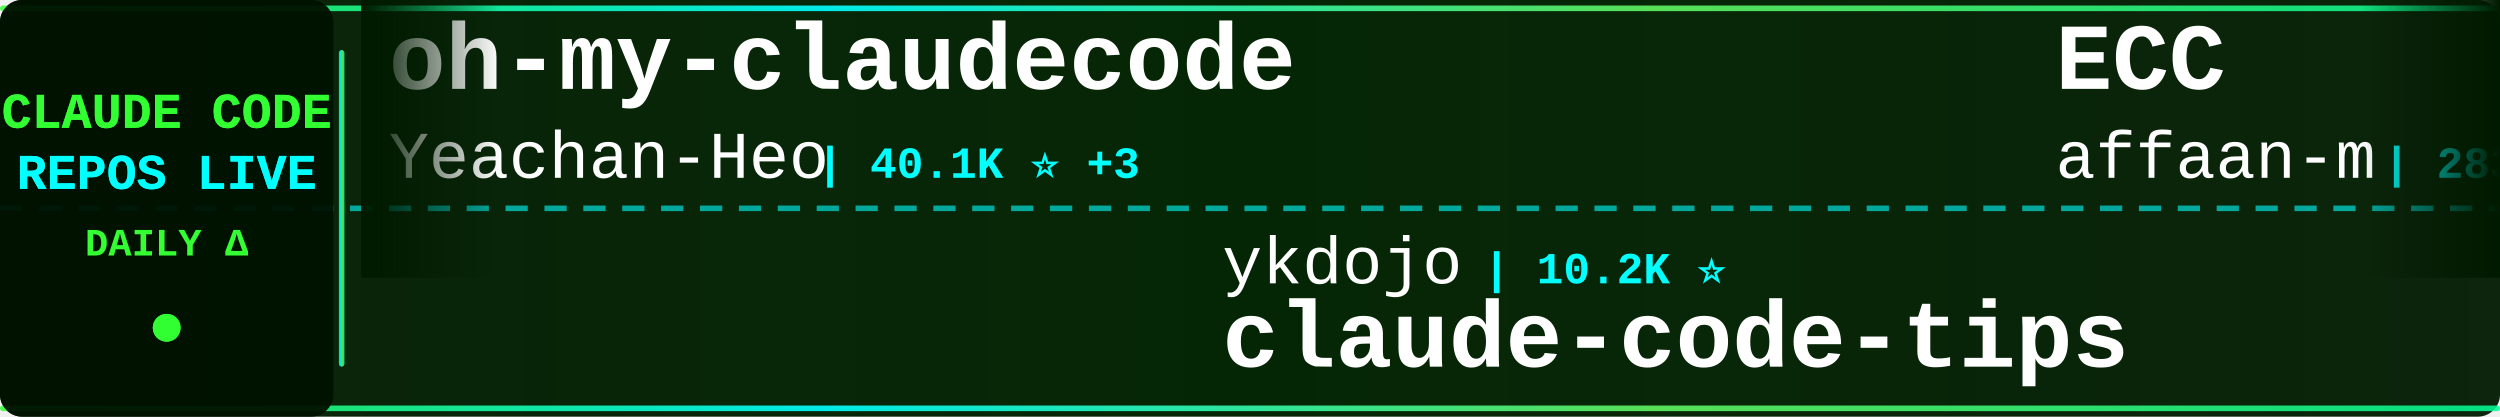
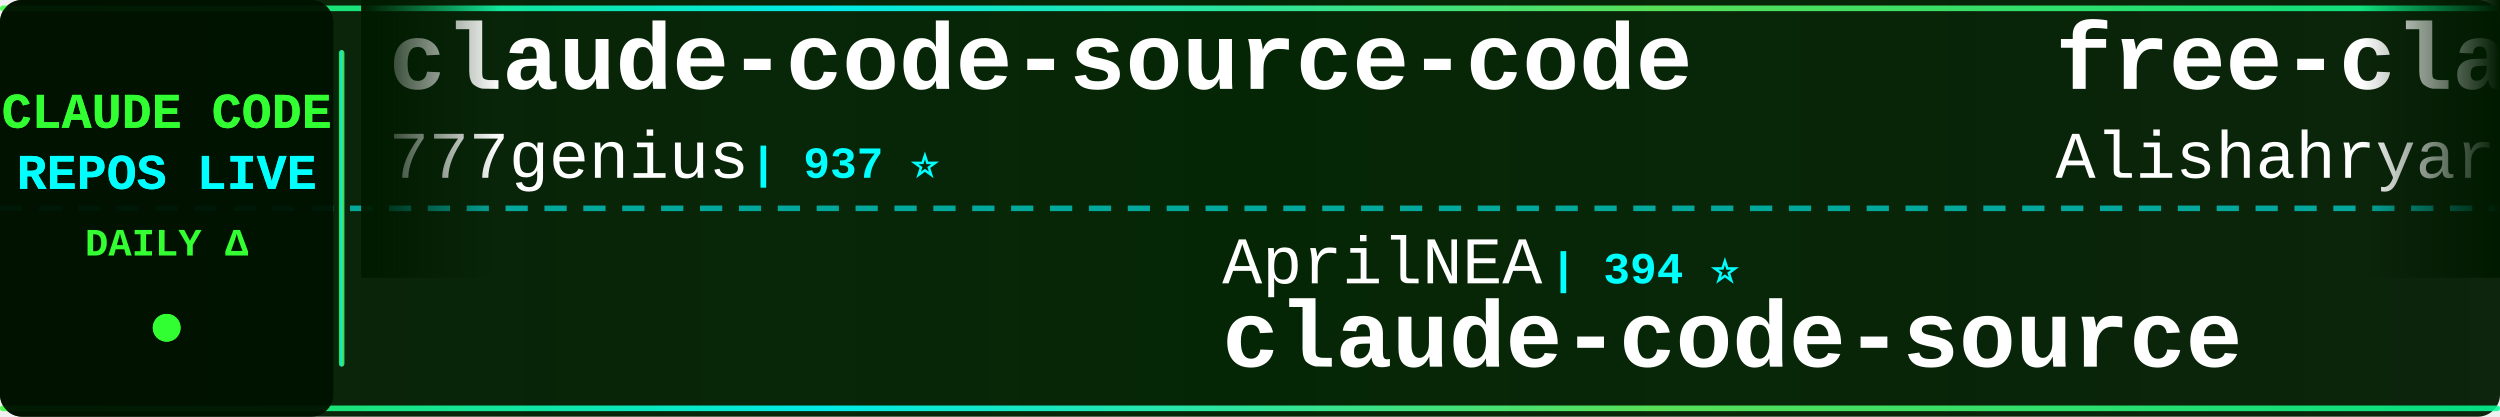
<svg xmlns="http://www.w3.org/2000/svg" width="900" height="150">
  <defs>
    <linearGradient id="tickerBg" x1="0%" y1="0%" x2="100%" y2="0%">
      <stop offset="0%" style="stop-color:#001a00;stop-opacity:0.95" />
      <stop offset="50%" style="stop-color:#002200;stop-opacity:0.98" />
      <stop offset="100%" style="stop-color:#001a00;stop-opacity:0.95" />
    </linearGradient>
    <linearGradient id="borderGrad" x1="0%" y1="0%" x2="100%" y2="0%">
      <stop offset="0%" style="stop-color:#33ff33;stop-opacity:0.85">
        <animate attributeName="stop-opacity" values="0.85;1;0.85" dur="2s" repeatCount="indefinite" />
      </stop>
      <stop offset="33%" style="stop-color:#00ffff;stop-opacity:0.9">
        <animate attributeName="stop-opacity" values="0.9;1;0.9" dur="2.2s" repeatCount="indefinite" />
      </stop>
      <stop offset="66%" style="stop-color:#66ff66;stop-opacity:0.85">
        <animate attributeName="stop-opacity" values="0.85;1;0.85" dur="1.8s" repeatCount="indefinite" />
      </stop>
      <stop offset="100%" style="stop-color:#00ff99;stop-opacity:0.85">
        <animate attributeName="stop-opacity" values="0.85;1;0.85" dur="2s" repeatCount="indefinite" />
      </stop>
    </linearGradient>
    <filter id="textGlow">
      <feGaussianBlur stdDeviation="0.1" result="coloredBlur" />
      <feMerge>
        <feMergeNode in="coloredBlur" />
        <feMergeNode in="SourceGraphic" />
      </feMerge>
    </filter>
    <filter id="metricGlow">
      <feGaussianBlur stdDeviation="0.2" result="coloredBlur" />
      <feMerge>
        <feMergeNode in="coloredBlur" />
        <feMergeNode in="SourceGraphic" />
      </feMerge>
    </filter>
    <linearGradient id="leftFade" x1="0%" y1="0%" x2="100%" y2="0%">
      <stop offset="0%" style="stop-color:#001a00;stop-opacity:1" />
      <stop offset="100%" style="stop-color:#001a00;stop-opacity:0" />
    </linearGradient>
    <linearGradient id="rightFade" x1="0%" y1="0%" x2="100%" y2="0%">
      <stop offset="0%" style="stop-color:#001a00;stop-opacity:0" />
      <stop offset="100%" style="stop-color:#001a00;stop-opacity:1" />
    </linearGradient>
  </defs>
  <rect width="900" height="150" fill="url(#tickerBg)" rx="8" />
  <rect x="0" y="2" width="900" height="2" fill="url(#borderGrad)" rx="1" />
  <rect x="0" y="146" width="900" height="2" fill="url(#borderGrad)" rx="1" />
  <line x1="0" y1="75" x2="900" y2="75" stroke="#00ffff" stroke-width="2" stroke-dasharray="8 6" opacity="0.6" />
  <rect x="0" y="0" width="120" height="150" fill="#001100" opacity="0.95" rx="8" />
  <text x="60" y="46" font-family="'Courier New', monospace" font-size="18" font-weight="bold" fill="#33ff33" text-anchor="middle" filter="url(#textGlow)">
    CLAUDE CODE
  </text>
  <text x="60" y="68" font-family="'Courier New', monospace" font-size="18" font-weight="bold" fill="#00ffff" text-anchor="middle" filter="url(#textGlow)">
    REPOS LIVE
  </text>
  <text x="60" y="92" font-family="'Courier New', monospace" font-size="14" font-weight="bold" fill="#33ff33" text-anchor="middle">
    DAILY Δ
  </text>
  <circle cx="60" cy="118" r="5" fill="#33ff33" filter="url(#metricGlow)">
    <animate attributeName="r" values="4;6;4" dur="1.5s" repeatCount="indefinite" />
    <animate attributeName="opacity" values="0.6;1;0.6" dur="1.5s" repeatCount="indefinite" />
  </circle>
  <rect x="122" y="18" width="2" height="114" fill="url(#borderGrad)" rx="1" />
  <clipPath id="tickerClip">
    <rect x="130" y="0" width="770" height="150" />
  </clipPath>
  <g clip-path="url(#tickerClip)">
    <g id="tickerItems">
      <animateTransform attributeName="transform" attributeType="XML" type="translate" from="0 0" to="-3000 0" dur="54s" repeatCount="indefinite" />
      <g transform="translate(0, 0)">
-         <text x="140" y="32" font-family="'Courier New', monospace" font-size="34" font-weight="bold" fill="#ffffff">oh-my-claudecode</text>
-         <text x="140" y="64" font-family="'Courier New', monospace" font-size="24" font-weight="normal" fill="#ffffff" opacity="1.0">Yeachan-Heo</text>
-         <text x="294" y="64" font-family="'Courier New', monospace" font-size="16" font-weight="bold" fill="#00ffff"> | 40.1K ⭐ +3</text>
+         <text x="140" y="32" font-family="'Courier New', monospace" font-size="34" font-weight="bold" fill="#ffffff">claude-code-source-code</text>
+         <text x="140" y="64" font-family="'Courier New', monospace" font-size="24" font-weight="normal" fill="#ffffff" opacity="1.0">777genius</text>
+         <text x="270" y="64" font-family="'Courier New', monospace" font-size="16" font-weight="bold" fill="#00ffff"> | 937 ⭐</text>
      </g>
      <g transform="translate(300, 0)">
-         <text x="140" y="102" font-family="'Courier New', monospace" font-size="24" font-weight="normal" fill="#ffffff" opacity="1.0">ykdojo</text>
-         <text x="234" y="102" font-family="'Courier New', monospace" font-size="16" font-weight="bold" fill="#00ffff"> | 10.2K ⭐</text>
-         <text x="140" y="132" font-family="'Courier New', monospace" font-size="34" font-weight="bold" fill="#ffffff">claude-code-tips</text>
+         <text x="140" y="102" font-family="'Courier New', monospace" font-size="24" font-weight="normal" fill="#ffffff" opacity="1.0">AprilNEA</text>
+         <text x="258" y="102" font-family="'Courier New', monospace" font-size="16" font-weight="bold" fill="#00ffff"> | 394 ⭐</text>
+         <text x="140" y="132" font-family="'Courier New', monospace" font-size="34" font-weight="bold" fill="#ffffff">claude-code-source</text>
      </g>
      <g transform="translate(600, 0)">
-         <text x="140" y="32" font-family="'Courier New', monospace" font-size="34" font-weight="bold" fill="#ffffff">ECC</text>
-         <text x="140" y="64" font-family="'Courier New', monospace" font-size="24" font-weight="normal" fill="#ffffff" opacity="1.0">affaan-m</text>
-         <text x="258" y="64" font-family="'Courier New', monospace" font-size="16" font-weight="bold" fill="#00ffff"> | 283.4K ⭐ +83</text>
+         <text x="140" y="32" font-family="'Courier New', monospace" font-size="34" font-weight="bold" fill="#ffffff">free-claude-code</text>
+         <text x="140" y="64" font-family="'Courier New', monospace" font-size="24" font-weight="normal" fill="#ffffff" opacity="1.0">Alishahryar1</text>
+         <text x="306" y="64" font-family="'Courier New', monospace" font-size="16" font-weight="bold" fill="#00ffff"> | 61.7K ⭐ +55</text>
      </g>
      <g transform="translate(900, 0)">
-         <text x="140" y="102" font-family="'Courier New', monospace" font-size="24" font-weight="normal" fill="#ffffff" opacity="1.0">Pimzino</text>
-         <text x="246" y="102" font-family="'Courier New', monospace" font-size="16" font-weight="bold" fill="#00ffff"> | 3.9K ⭐</text>
-         <text x="140" y="132" font-family="'Courier New', monospace" font-size="34" font-weight="bold" fill="#ffffff">claude-code-spec-workflo...</text>
+         <text x="140" y="102" font-family="'Courier New', monospace" font-size="24" font-weight="normal" fill="#ffffff" opacity="1.0">techjarves</text>
+         <text x="282" y="102" font-family="'Courier New', monospace" font-size="16" font-weight="bold" fill="#00ffff"> | 1.6K ⭐ +1</text>
+         <text x="140" y="132" font-family="'Courier New', monospace" font-size="34" font-weight="bold" fill="#ffffff">ClaudeCode-Portable</text>
      </g>
      <g transform="translate(1200, 0)">
-         <text x="140" y="32" font-family="'Courier New', monospace" font-size="34" font-weight="bold" fill="#ffffff">claude-code-workflows</text>
-         <text x="140" y="64" font-family="'Courier New', monospace" font-size="24" font-weight="normal" fill="#ffffff" opacity="1.0">OneRedOak</text>
-         <text x="270" y="64" font-family="'Courier New', monospace" font-size="16" font-weight="bold" fill="#00ffff"> | 3.9K ⭐</text>
+         <text x="140" y="32" font-family="'Courier New', monospace" font-size="34" font-weight="bold" fill="#ffffff">claude-code-hub</text>
+         <text x="140" y="64" font-family="'Courier New', monospace" font-size="24" font-weight="normal" fill="#ffffff" opacity="1.0">ding113</text>
+         <text x="246" y="64" font-family="'Courier New', monospace" font-size="16" font-weight="bold" fill="#00ffff"> | 3.4K ⭐</text>
      </g>
      <g transform="translate(1500, 0)">
-         <text x="140" y="102" font-family="'Courier New', monospace" font-size="24" font-weight="normal" fill="#ffffff" opacity="1.0">jqueryscript</text>
-         <text x="306" y="102" font-family="'Courier New', monospace" font-size="16" font-weight="bold" fill="#00ffff"> | 532 ⭐</text>
-         <text x="140" y="132" font-family="'Courier New', monospace" font-size="34" font-weight="bold" fill="#ffffff">awesome-claude-code</text>
+         <text x="140" y="102" font-family="'Courier New', monospace" font-size="24" font-weight="normal" fill="#ffffff" opacity="1.0">Yeachan-Heo</text>
+         <text x="294" y="102" font-family="'Courier New', monospace" font-size="16" font-weight="bold" fill="#00ffff"> | 40.1K ⭐ +2</text>
+         <text x="140" y="132" font-family="'Courier New', monospace" font-size="34" font-weight="bold" fill="#ffffff">oh-my-claudecode</text>
      </g>
      <g transform="translate(1800, 0)">
-         <text x="140" y="32" font-family="'Courier New', monospace" font-size="34" font-weight="bold" fill="#ffffff">claude-code-router</text>
-         <text x="140" y="64" font-family="'Courier New', monospace" font-size="24" font-weight="normal" fill="#ffffff" opacity="1.0">musistudio</text>
-         <text x="282" y="64" font-family="'Courier New', monospace" font-size="16" font-weight="bold" fill="#00ffff"> | 37.7K ⭐ +1</text>
+         <text x="140" y="32" font-family="'Courier New', monospace" font-size="34" font-weight="bold" fill="#ffffff">claude-code-tips</text>
+         <text x="140" y="64" font-family="'Courier New', monospace" font-size="24" font-weight="normal" fill="#ffffff" opacity="1.0">ykdojo</text>
+         <text x="234" y="64" font-family="'Courier New', monospace" font-size="16" font-weight="bold" fill="#00ffff"> | 10.2K ⭐ -1</text>
      </g>
      <g transform="translate(2100, 0)">
-         <text x="140" y="102" font-family="'Courier New', monospace" font-size="24" font-weight="normal" fill="#ffffff" opacity="1.0">ChinaSiro</text>
-         <text x="270" y="102" font-family="'Courier New', monospace" font-size="16" font-weight="bold" fill="#00ffff"> | 9.7K ⭐ -1</text>
-         <text x="140" y="132" font-family="'Courier New', monospace" font-size="34" font-weight="bold" fill="#ffffff">claude-code-sourcemap</text>
+         <text x="140" y="102" font-family="'Courier New', monospace" font-size="24" font-weight="normal" fill="#ffffff" opacity="1.0">nicedreamzapp</text>
+         <text x="318" y="102" font-family="'Courier New', monospace" font-size="16" font-weight="bold" fill="#00ffff"> | 3.4K ⭐ +1</text>
+         <text x="140" y="132" font-family="'Courier New', monospace" font-size="34" font-weight="bold" fill="#ffffff">claude-code-local</text>
      </g>
      <g transform="translate(2400, 0)">
-         <text x="140" y="32" font-family="'Courier New', monospace" font-size="34" font-weight="bold" fill="#ffffff">claude-code-webui</text>
-         <text x="140" y="64" font-family="'Courier New', monospace" font-size="24" font-weight="normal" fill="#ffffff" opacity="1.0">sugyan</text>
-         <text x="234" y="64" font-family="'Courier New', monospace" font-size="16" font-weight="bold" fill="#00ffff"> | 1.1K ⭐</text>
+         <text x="140" y="32" font-family="'Courier New', monospace" font-size="34" font-weight="bold" fill="#ffffff">sc-claude-code-files</text>
+         <text x="140" y="64" font-family="'Courier New', monospace" font-size="24" font-weight="normal" fill="#ffffff" opacity="1.0">https-deeplearning-ai</text>
+         <text x="414" y="64" font-family="'Courier New', monospace" font-size="16" font-weight="bold" fill="#00ffff"> | 557 ⭐</text>
      </g>
      <g transform="translate(2700, 0)">
-         <text x="140" y="102" font-family="'Courier New', monospace" font-size="24" font-weight="normal" fill="#ffffff" opacity="1.0">wanshuiyin</text>
-         <text x="282" y="102" font-family="'Courier New', monospace" font-size="16" font-weight="bold" fill="#00ffff"> | 17.7K ⭐ +5</text>
-         <text x="140" y="132" font-family="'Courier New', monospace" font-size="34" font-weight="bold" fill="#ffffff">Auto-claude-code-researc...</text>
+         <text x="140" y="102" font-family="'Courier New', monospace" font-size="24" font-weight="normal" fill="#ffffff" opacity="1.0">disler</text>
+         <text x="234" y="102" font-family="'Courier New', monospace" font-size="16" font-weight="bold" fill="#00ffff"> | 3.9K ⭐</text>
+         <text x="140" y="132" font-family="'Courier New', monospace" font-size="34" font-weight="bold" fill="#ffffff">claude-code-hooks-master...</text>
      </g>
      <g transform="translate(3000, 0)">
-         <text x="140" y="32" font-family="'Courier New', monospace" font-size="34" font-weight="bold" fill="#ffffff">oh-my-claudecode</text>
-         <text x="140" y="64" font-family="'Courier New', monospace" font-size="24" font-weight="normal" fill="#ffffff" opacity="1.0">Yeachan-Heo</text>
-         <text x="294" y="64" font-family="'Courier New', monospace" font-size="16" font-weight="bold" fill="#00ffff"> | 40.1K ⭐ +3</text>
+         <text x="140" y="32" font-family="'Courier New', monospace" font-size="34" font-weight="bold" fill="#ffffff">claude-code-source-code</text>
+         <text x="140" y="64" font-family="'Courier New', monospace" font-size="24" font-weight="normal" fill="#ffffff" opacity="1.0">777genius</text>
+         <text x="270" y="64" font-family="'Courier New', monospace" font-size="16" font-weight="bold" fill="#00ffff"> | 937 ⭐</text>
      </g>
      <g transform="translate(3300, 0)">
-         <text x="140" y="102" font-family="'Courier New', monospace" font-size="24" font-weight="normal" fill="#ffffff" opacity="1.0">ykdojo</text>
-         <text x="234" y="102" font-family="'Courier New', monospace" font-size="16" font-weight="bold" fill="#00ffff"> | 10.2K ⭐</text>
-         <text x="140" y="132" font-family="'Courier New', monospace" font-size="34" font-weight="bold" fill="#ffffff">claude-code-tips</text>
+         <text x="140" y="102" font-family="'Courier New', monospace" font-size="24" font-weight="normal" fill="#ffffff" opacity="1.0">AprilNEA</text>
+         <text x="258" y="102" font-family="'Courier New', monospace" font-size="16" font-weight="bold" fill="#00ffff"> | 394 ⭐</text>
+         <text x="140" y="132" font-family="'Courier New', monospace" font-size="34" font-weight="bold" fill="#ffffff">claude-code-source</text>
      </g>
      <g transform="translate(3600, 0)">
-         <text x="140" y="32" font-family="'Courier New', monospace" font-size="34" font-weight="bold" fill="#ffffff">ECC</text>
-         <text x="140" y="64" font-family="'Courier New', monospace" font-size="24" font-weight="normal" fill="#ffffff" opacity="1.0">affaan-m</text>
-         <text x="258" y="64" font-family="'Courier New', monospace" font-size="16" font-weight="bold" fill="#00ffff"> | 283.4K ⭐ +83</text>
+         <text x="140" y="32" font-family="'Courier New', monospace" font-size="34" font-weight="bold" fill="#ffffff">free-claude-code</text>
+         <text x="140" y="64" font-family="'Courier New', monospace" font-size="24" font-weight="normal" fill="#ffffff" opacity="1.0">Alishahryar1</text>
+         <text x="306" y="64" font-family="'Courier New', monospace" font-size="16" font-weight="bold" fill="#00ffff"> | 61.7K ⭐ +55</text>
      </g>
      <g transform="translate(3900, 0)">
-         <text x="140" y="102" font-family="'Courier New', monospace" font-size="24" font-weight="normal" fill="#ffffff" opacity="1.0">Pimzino</text>
-         <text x="246" y="102" font-family="'Courier New', monospace" font-size="16" font-weight="bold" fill="#00ffff"> | 3.9K ⭐</text>
-         <text x="140" y="132" font-family="'Courier New', monospace" font-size="34" font-weight="bold" fill="#ffffff">claude-code-spec-workflo...</text>
+         <text x="140" y="102" font-family="'Courier New', monospace" font-size="24" font-weight="normal" fill="#ffffff" opacity="1.0">techjarves</text>
+         <text x="282" y="102" font-family="'Courier New', monospace" font-size="16" font-weight="bold" fill="#00ffff"> | 1.6K ⭐ +1</text>
+         <text x="140" y="132" font-family="'Courier New', monospace" font-size="34" font-weight="bold" fill="#ffffff">ClaudeCode-Portable</text>
      </g>
    </g>
  </g>
  <rect x="130" y="0" width="50" height="100" fill="url(#leftFade)" />
  <rect x="850" y="0" width="50" height="100" fill="url(#rightFade)" />
</svg>
